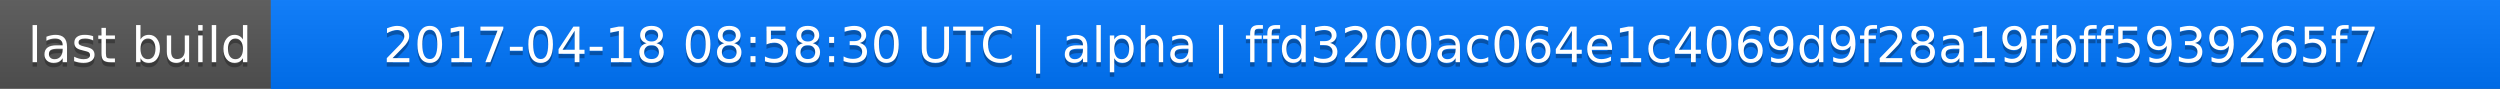
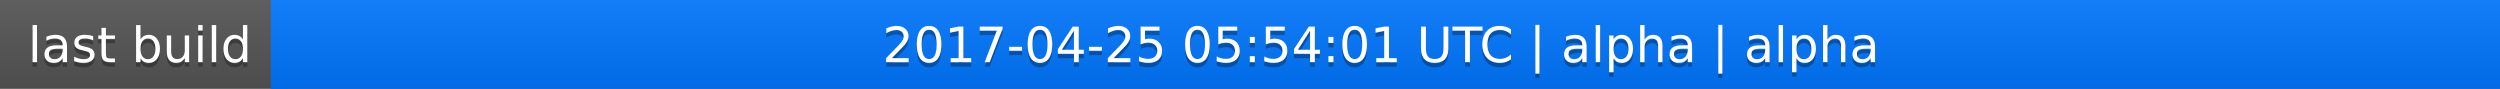
<svg xmlns="http://www.w3.org/2000/svg" width="563" height="20">
  <linearGradient id="a" x2="0" y2="100%">
    <stop offset="0" stop-color="#bbb" stop-opacity=".1" />
    <stop offset="1" stop-opacity=".1" />
  </linearGradient>
  <rect rx="0" width="563" height="20" fill="#555" />
  <rect rx="0" x="61" width="502" height="20" fill="#07f" />
  <path fill="#07f" d="M61 0h4v20h-4z" />
  <rect rx="0" width="563" height="20" fill="url(#a)" />
  <g fill="#fff" text-anchor="middle" font-family="DejaVu Sans,Verdana,Geneva,sans-serif" font-size="11">
    <text x="31.5" y="15" fill="#010101" fill-opacity=".3">last build</text>
    <text x="31.5" y="14">last build</text>
-     <text x="311" y="15" fill="#010101" fill-opacity=".3">2017-04-18 08:58:30 UTC | alpha | ffd3200ac064e1c4069d9f28a19fbff5939265f7</text>
-     <text x="311" y="14">2017-04-18 08:58:30 UTC | alpha | ffd3200ac064e1c4069d9f28a19fbff5939265f7</text>
+     <text x="311" y="15" fill="#010101" fill-opacity=".3">2017-04-25 05:54:01 UTC | alpha | alpha</text>
+     <text x="311" y="14">2017-04-25 05:54:01 UTC | alpha | alpha</text>
  </g>
</svg>
